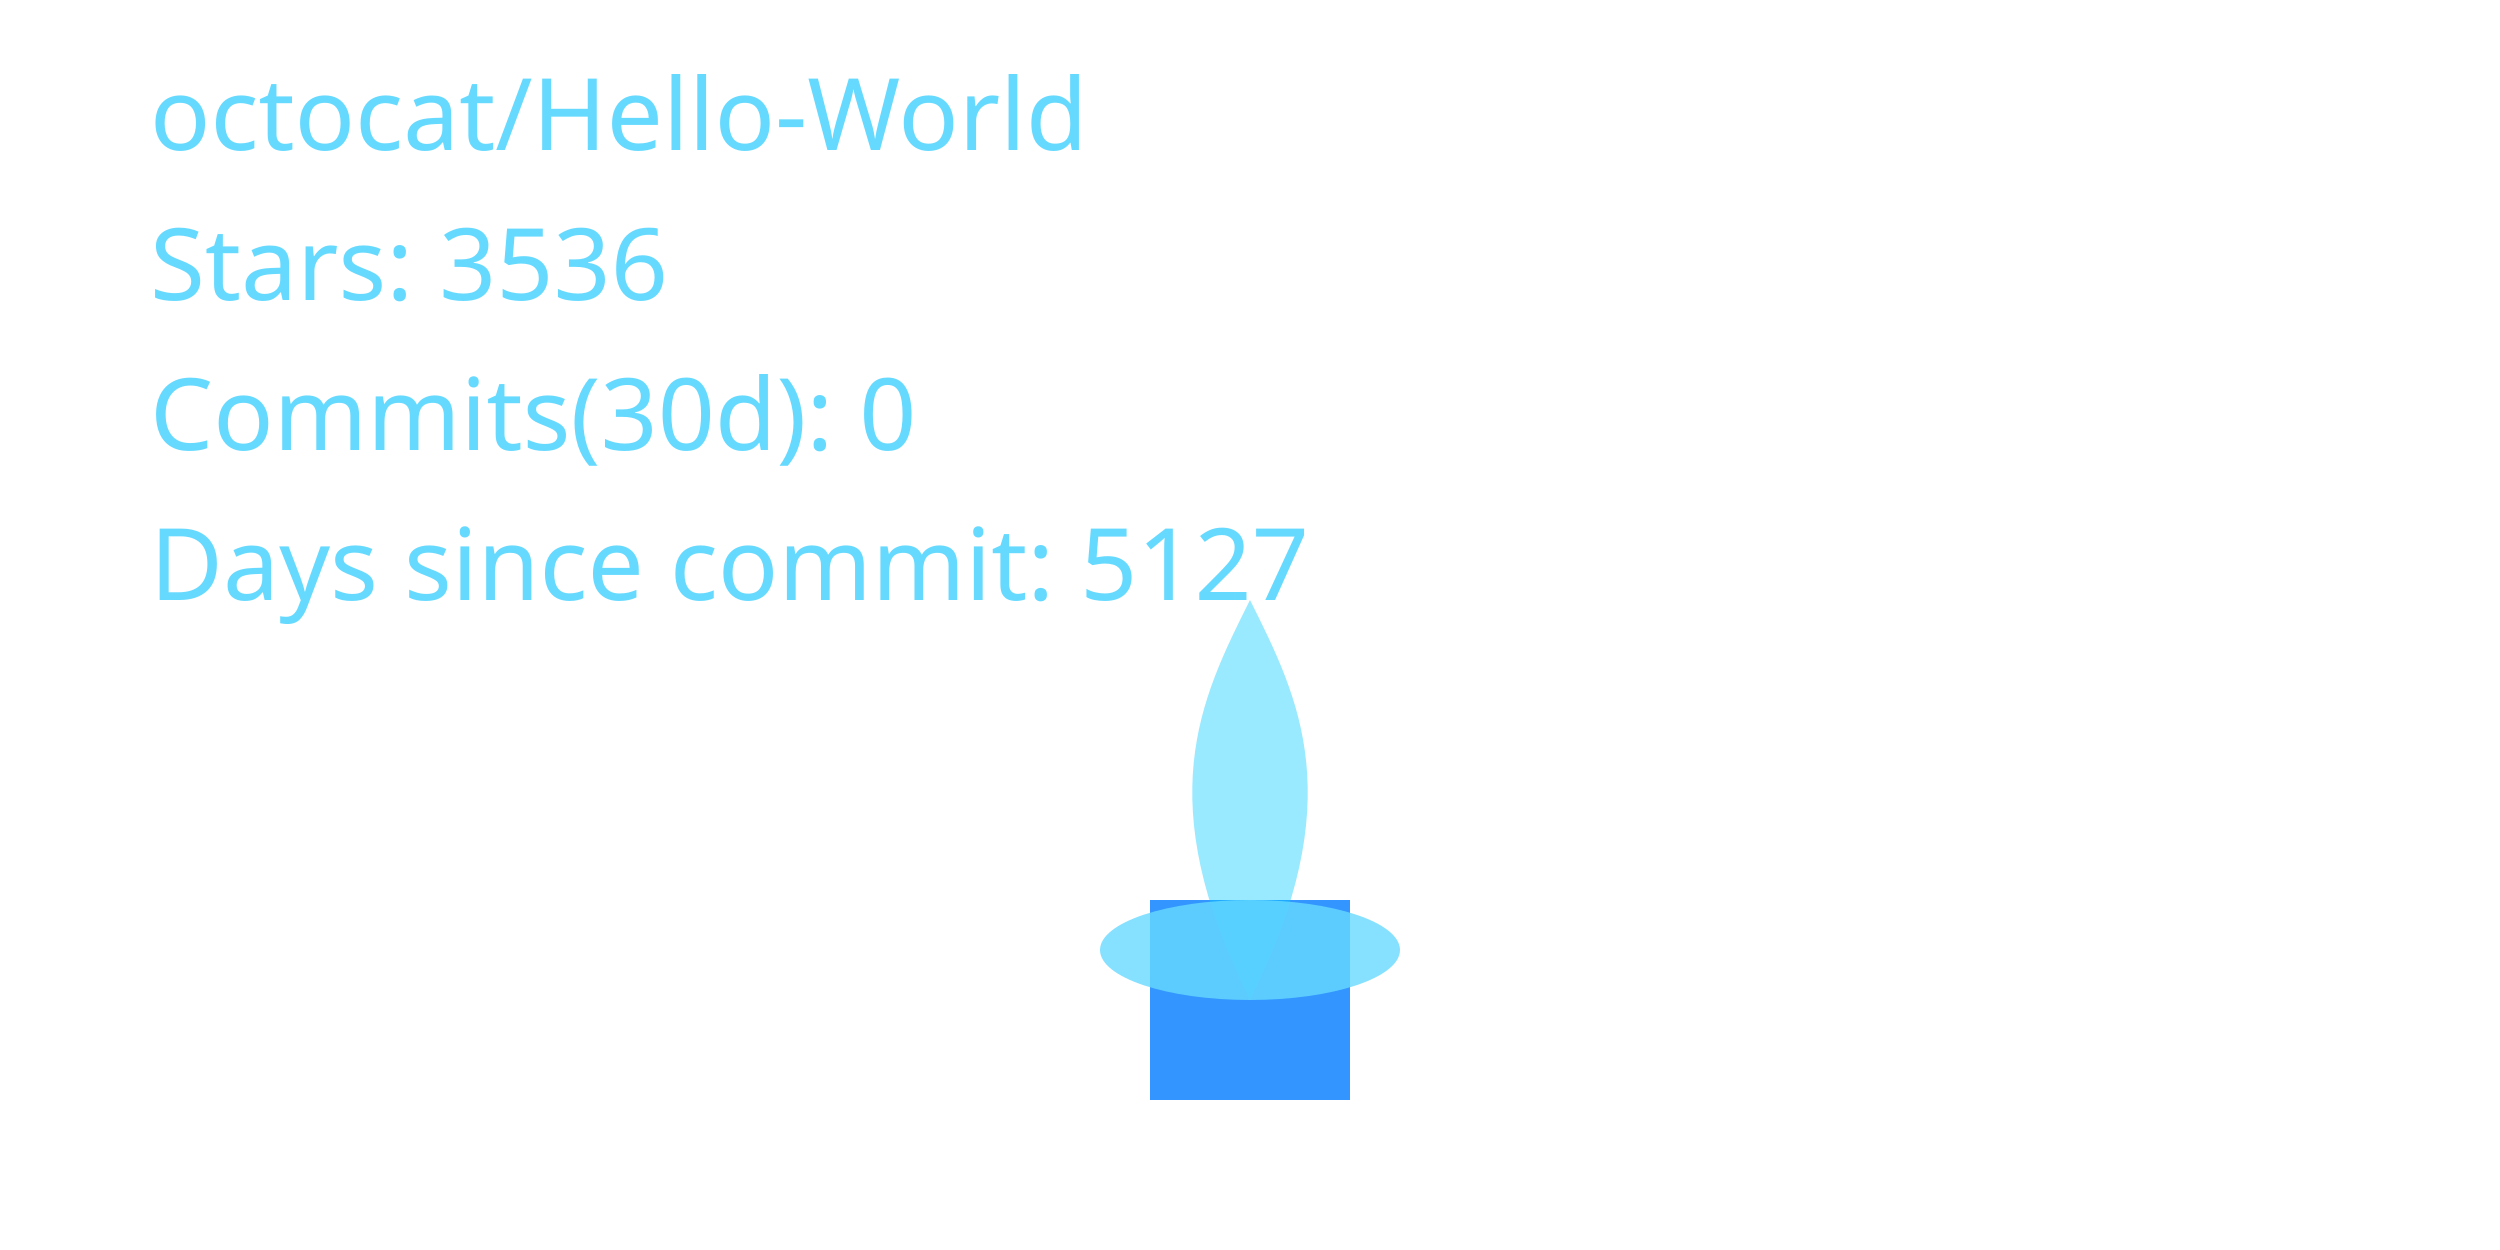
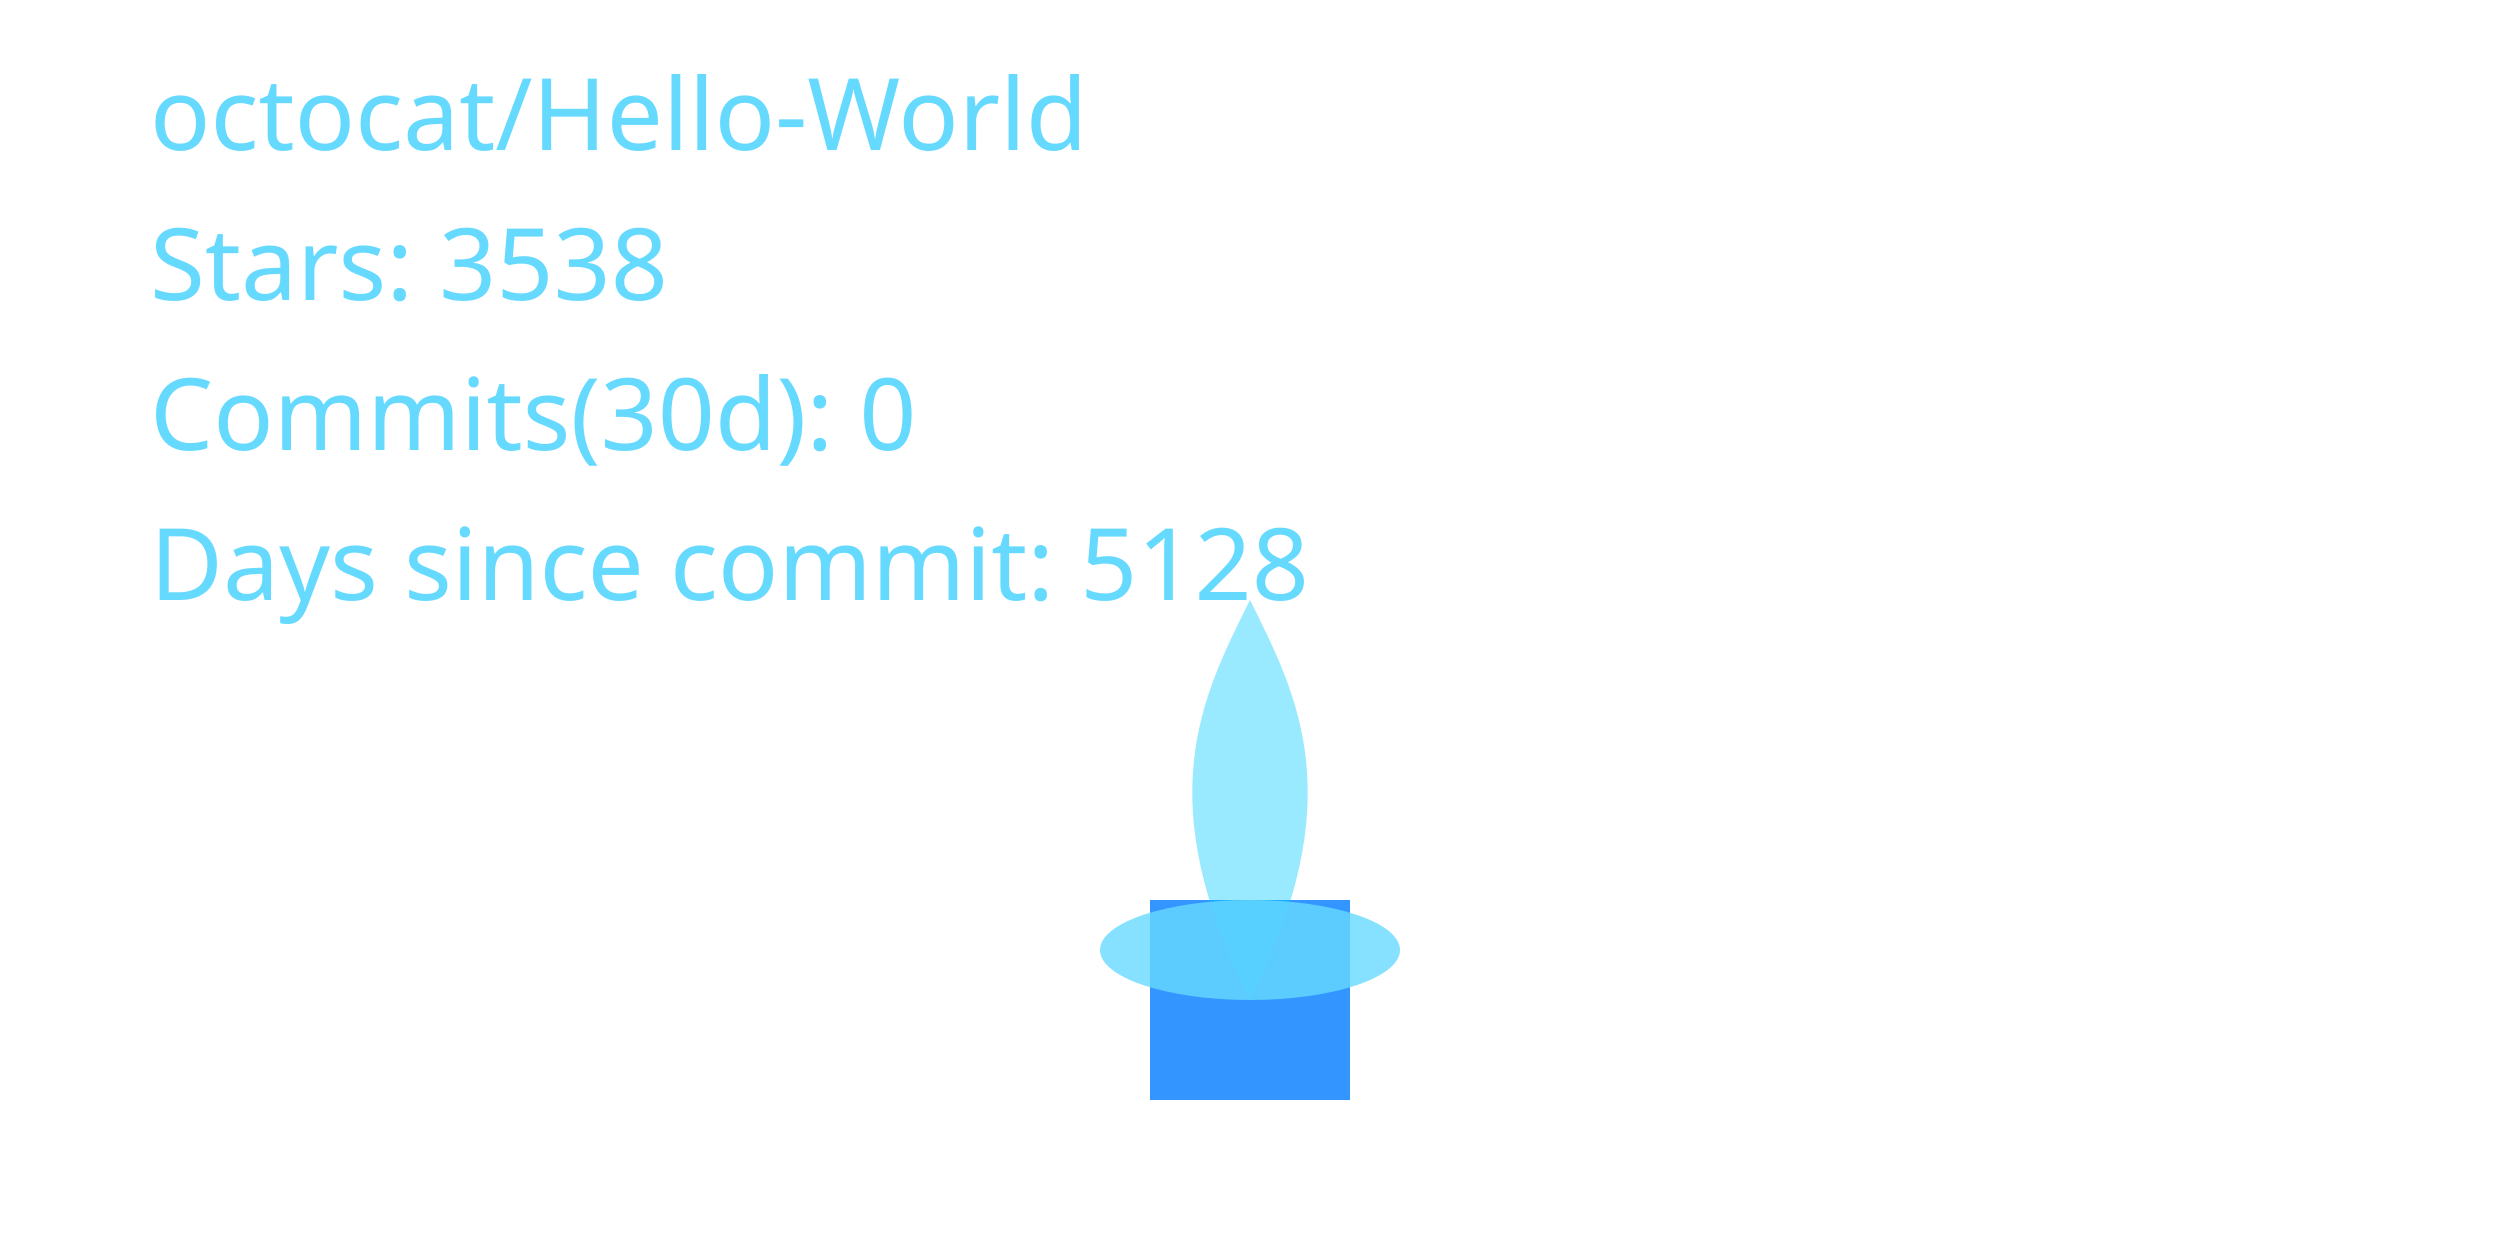
<svg xmlns="http://www.w3.org/2000/svg" width="400" height="200" viewBox="0 0 400 200" role="img" aria-label="Cyber Candle: octocat/Hello-World">
  <defs>
    <filter id="glassBlur" x="-20%" y="-20%" width="140%" height="140%">
      <feGaussianBlur stdDeviation="8" />
    </filter>
    <radialGradient id="flameGradient" cx="50%" cy="35%" r="65%">
      <stop offset="0%" stop-color="#00C7FF" stop-opacity="1.000" />
      <stop offset="70%" stop-color="#007AFF" stop-opacity="1.000" />
      <stop offset="100%" stop-color="#66D9FF" stop-opacity="1.000" />
    </radialGradient>
    <style>
      .holder { fill: rgba(255,255,255,0.08); stroke: rgba(255,255,255,0.2); stroke-width: 8; }
      .wick { fill: #007AFF; opacity: 0.8; }
      .flame-core { fill: url(#flameGradient); opacity: 0; transform-origin: 200px 160px; animation: flicker 3s ease-in-out infinite; animation-play-state: paused; animation-delay: -0.1s; }
      .flame-mid { fill: #00C7FF; opacity: 0.4; transform-origin: 200px 160px; animation: flicker calc(3s * 1.4) ease-in-out infinite; animation-play-state: paused; animation-delay: -0.8s; }
      .flame-ember { fill: #66D9FF; opacity: 0.8; }
      text { fill: #66D9FF; font-size: 16px; font-family: 'Segoe UI', sans-serif; }
      @keyframes flicker {
        0% { transform: scaleY(0.95) scaleX(0.98); opacity: 0.7; }
        33% { transform: scaleY(1.05) scaleX(0.97); opacity: 1.0; }
        66% { transform: scaleY(0.98) scaleX(1.02); opacity: 0.76; }
        100% { transform: scaleY(1.02) scaleX(0.99); opacity: 0.9; }
      }
    </style>
  </defs>
  <rect x="80" y="32" width="240" height="160" rx="16" class="holder" filter="url(#glassBlur)" />
  <rect x="184" y="144" width="32" height="32" class="wick" />
  <path d="M200 160 C176 200 184 152 200 120 C216 152 224 200 200 160 Z" class="flame-core" data-mode="ember" />
  <path d="M200 160 C184 128 192 112 200 96 C208 112 216 128 200 160 Z" class="flame-mid" />
  <ellipse cx="200" cy="152" rx="24" ry="8" class="flame-ember" />
  <text x="24" y="24">octocat/Hello-World</text>
-   <text x="24" y="48">Stars: 3536</text>
+   <text x="24" y="48">Stars: 3538</text>
  <text x="24" y="72">Commits(30d): 0</text>
-   <text x="24" y="96">Days since commit: 5127</text>
+   <text x="24" y="96">Days since commit: 5128</text>
</svg>
